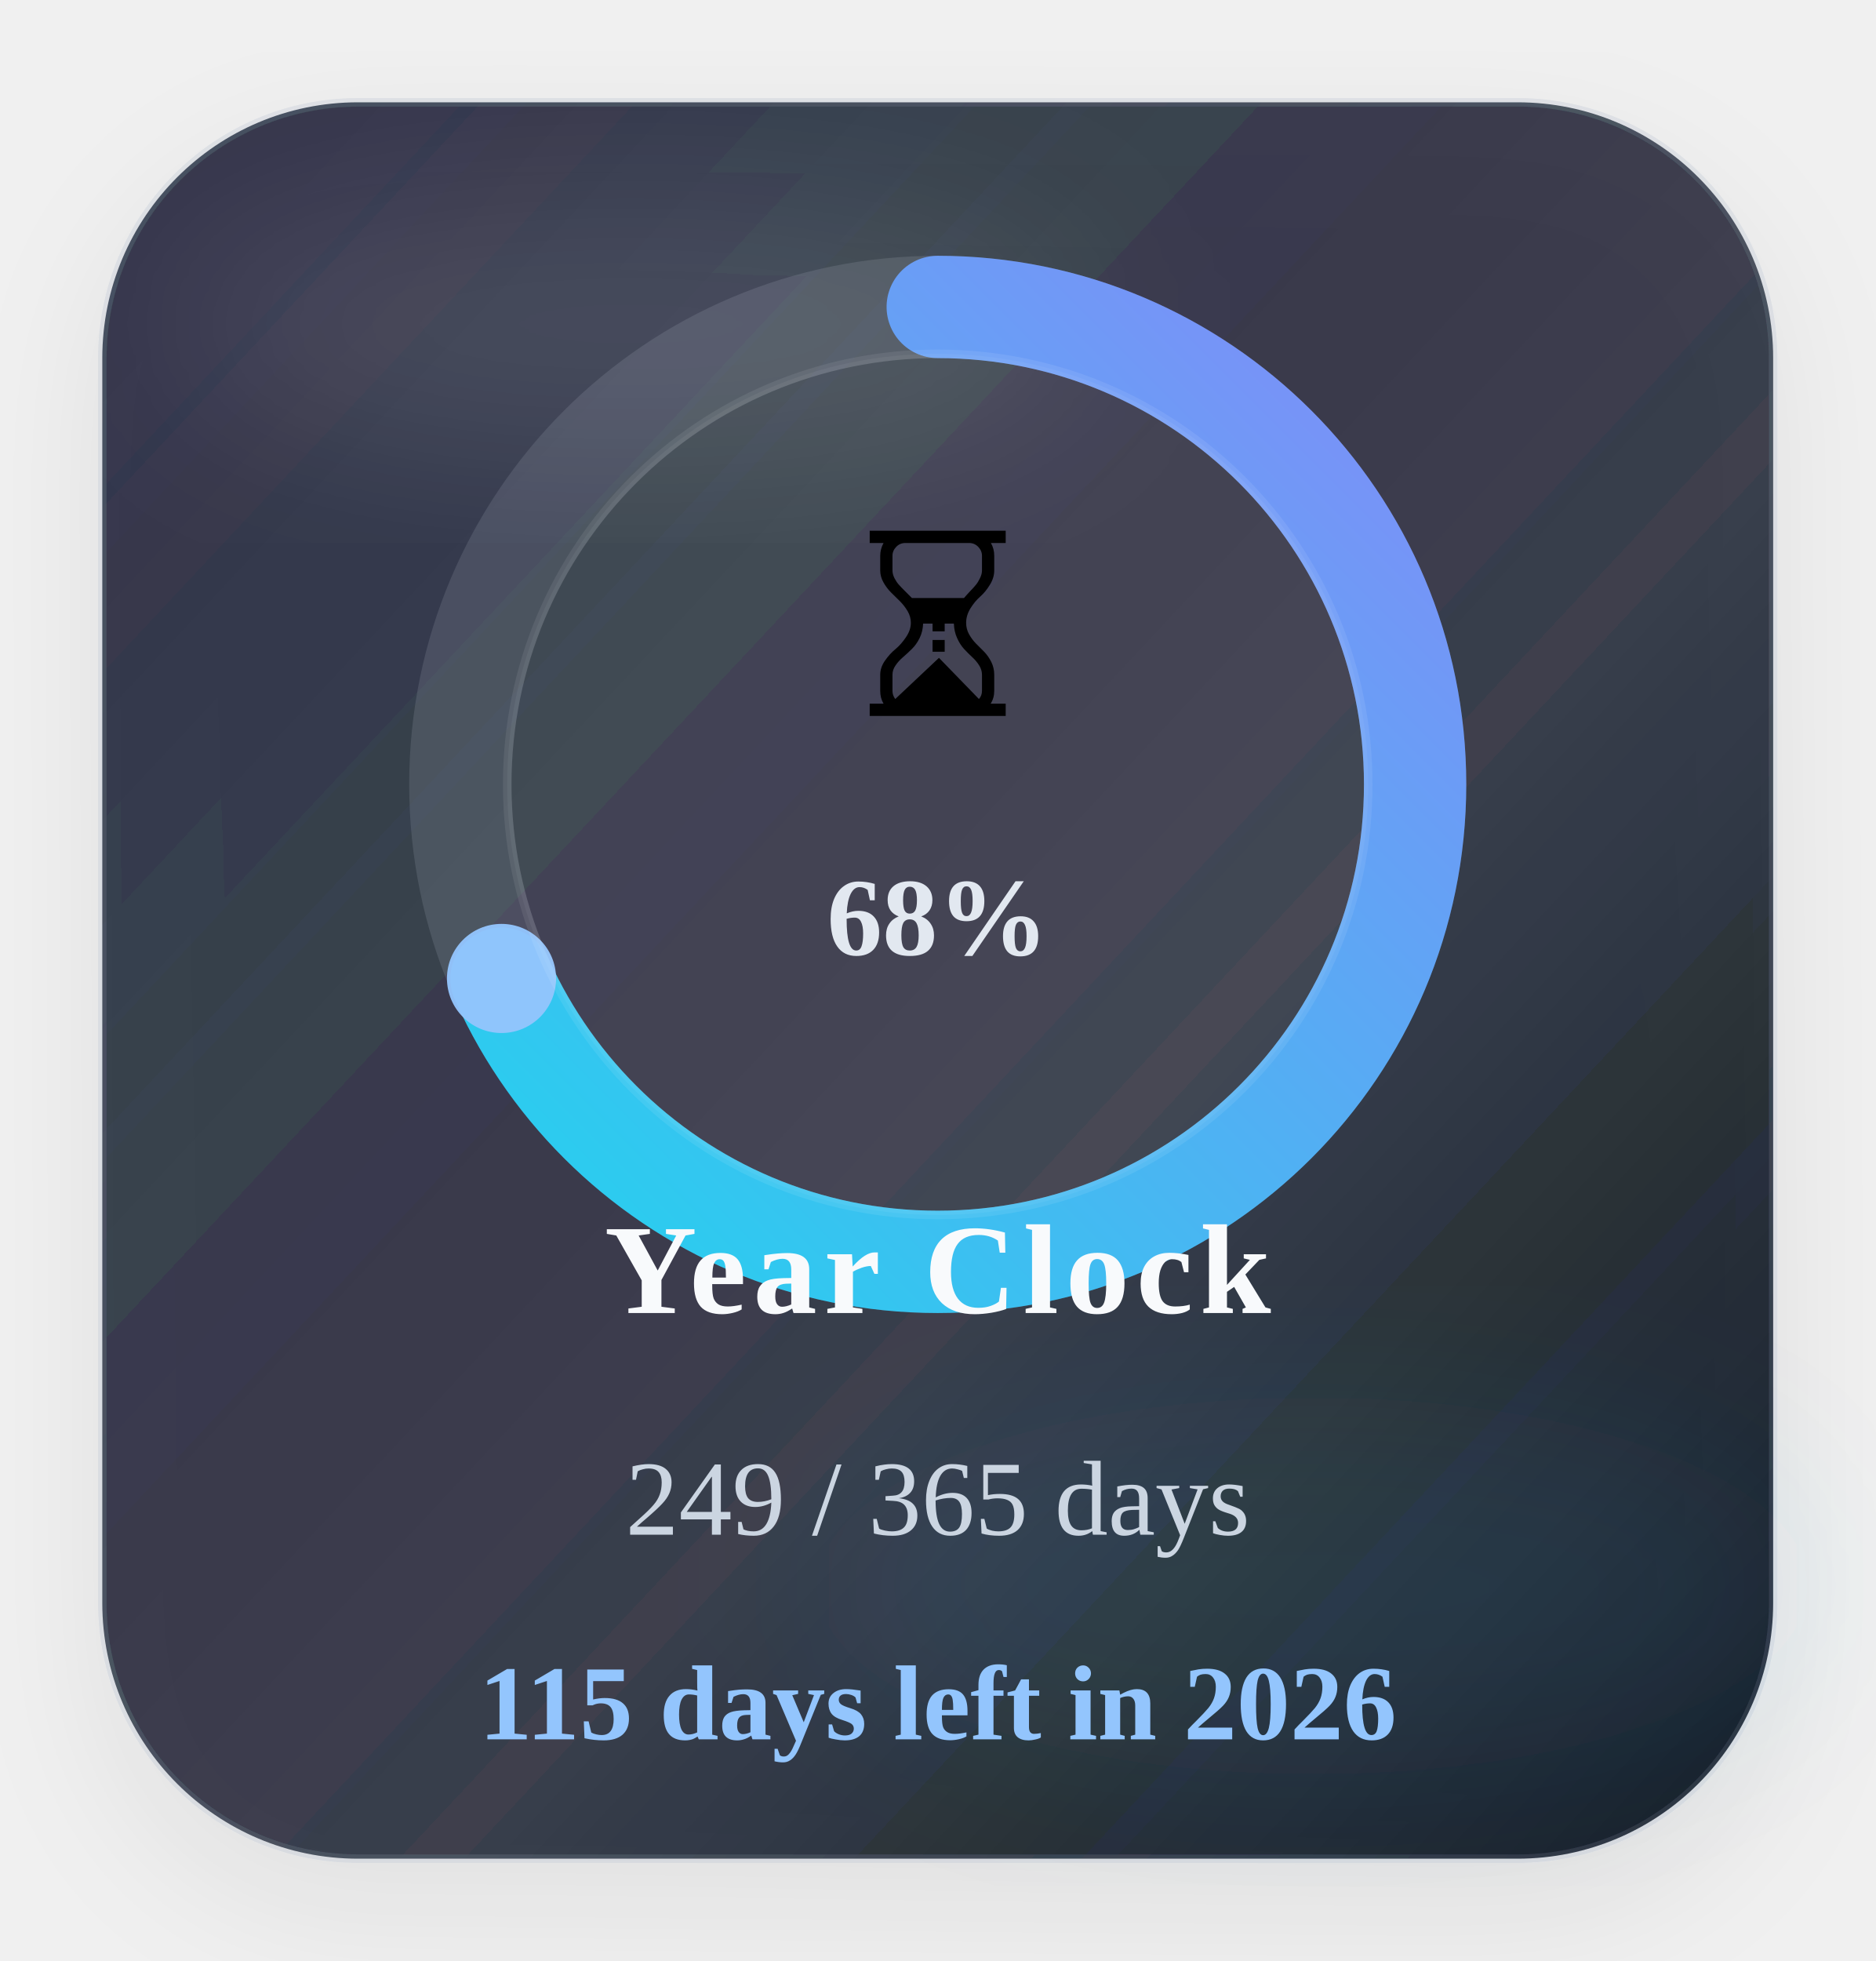
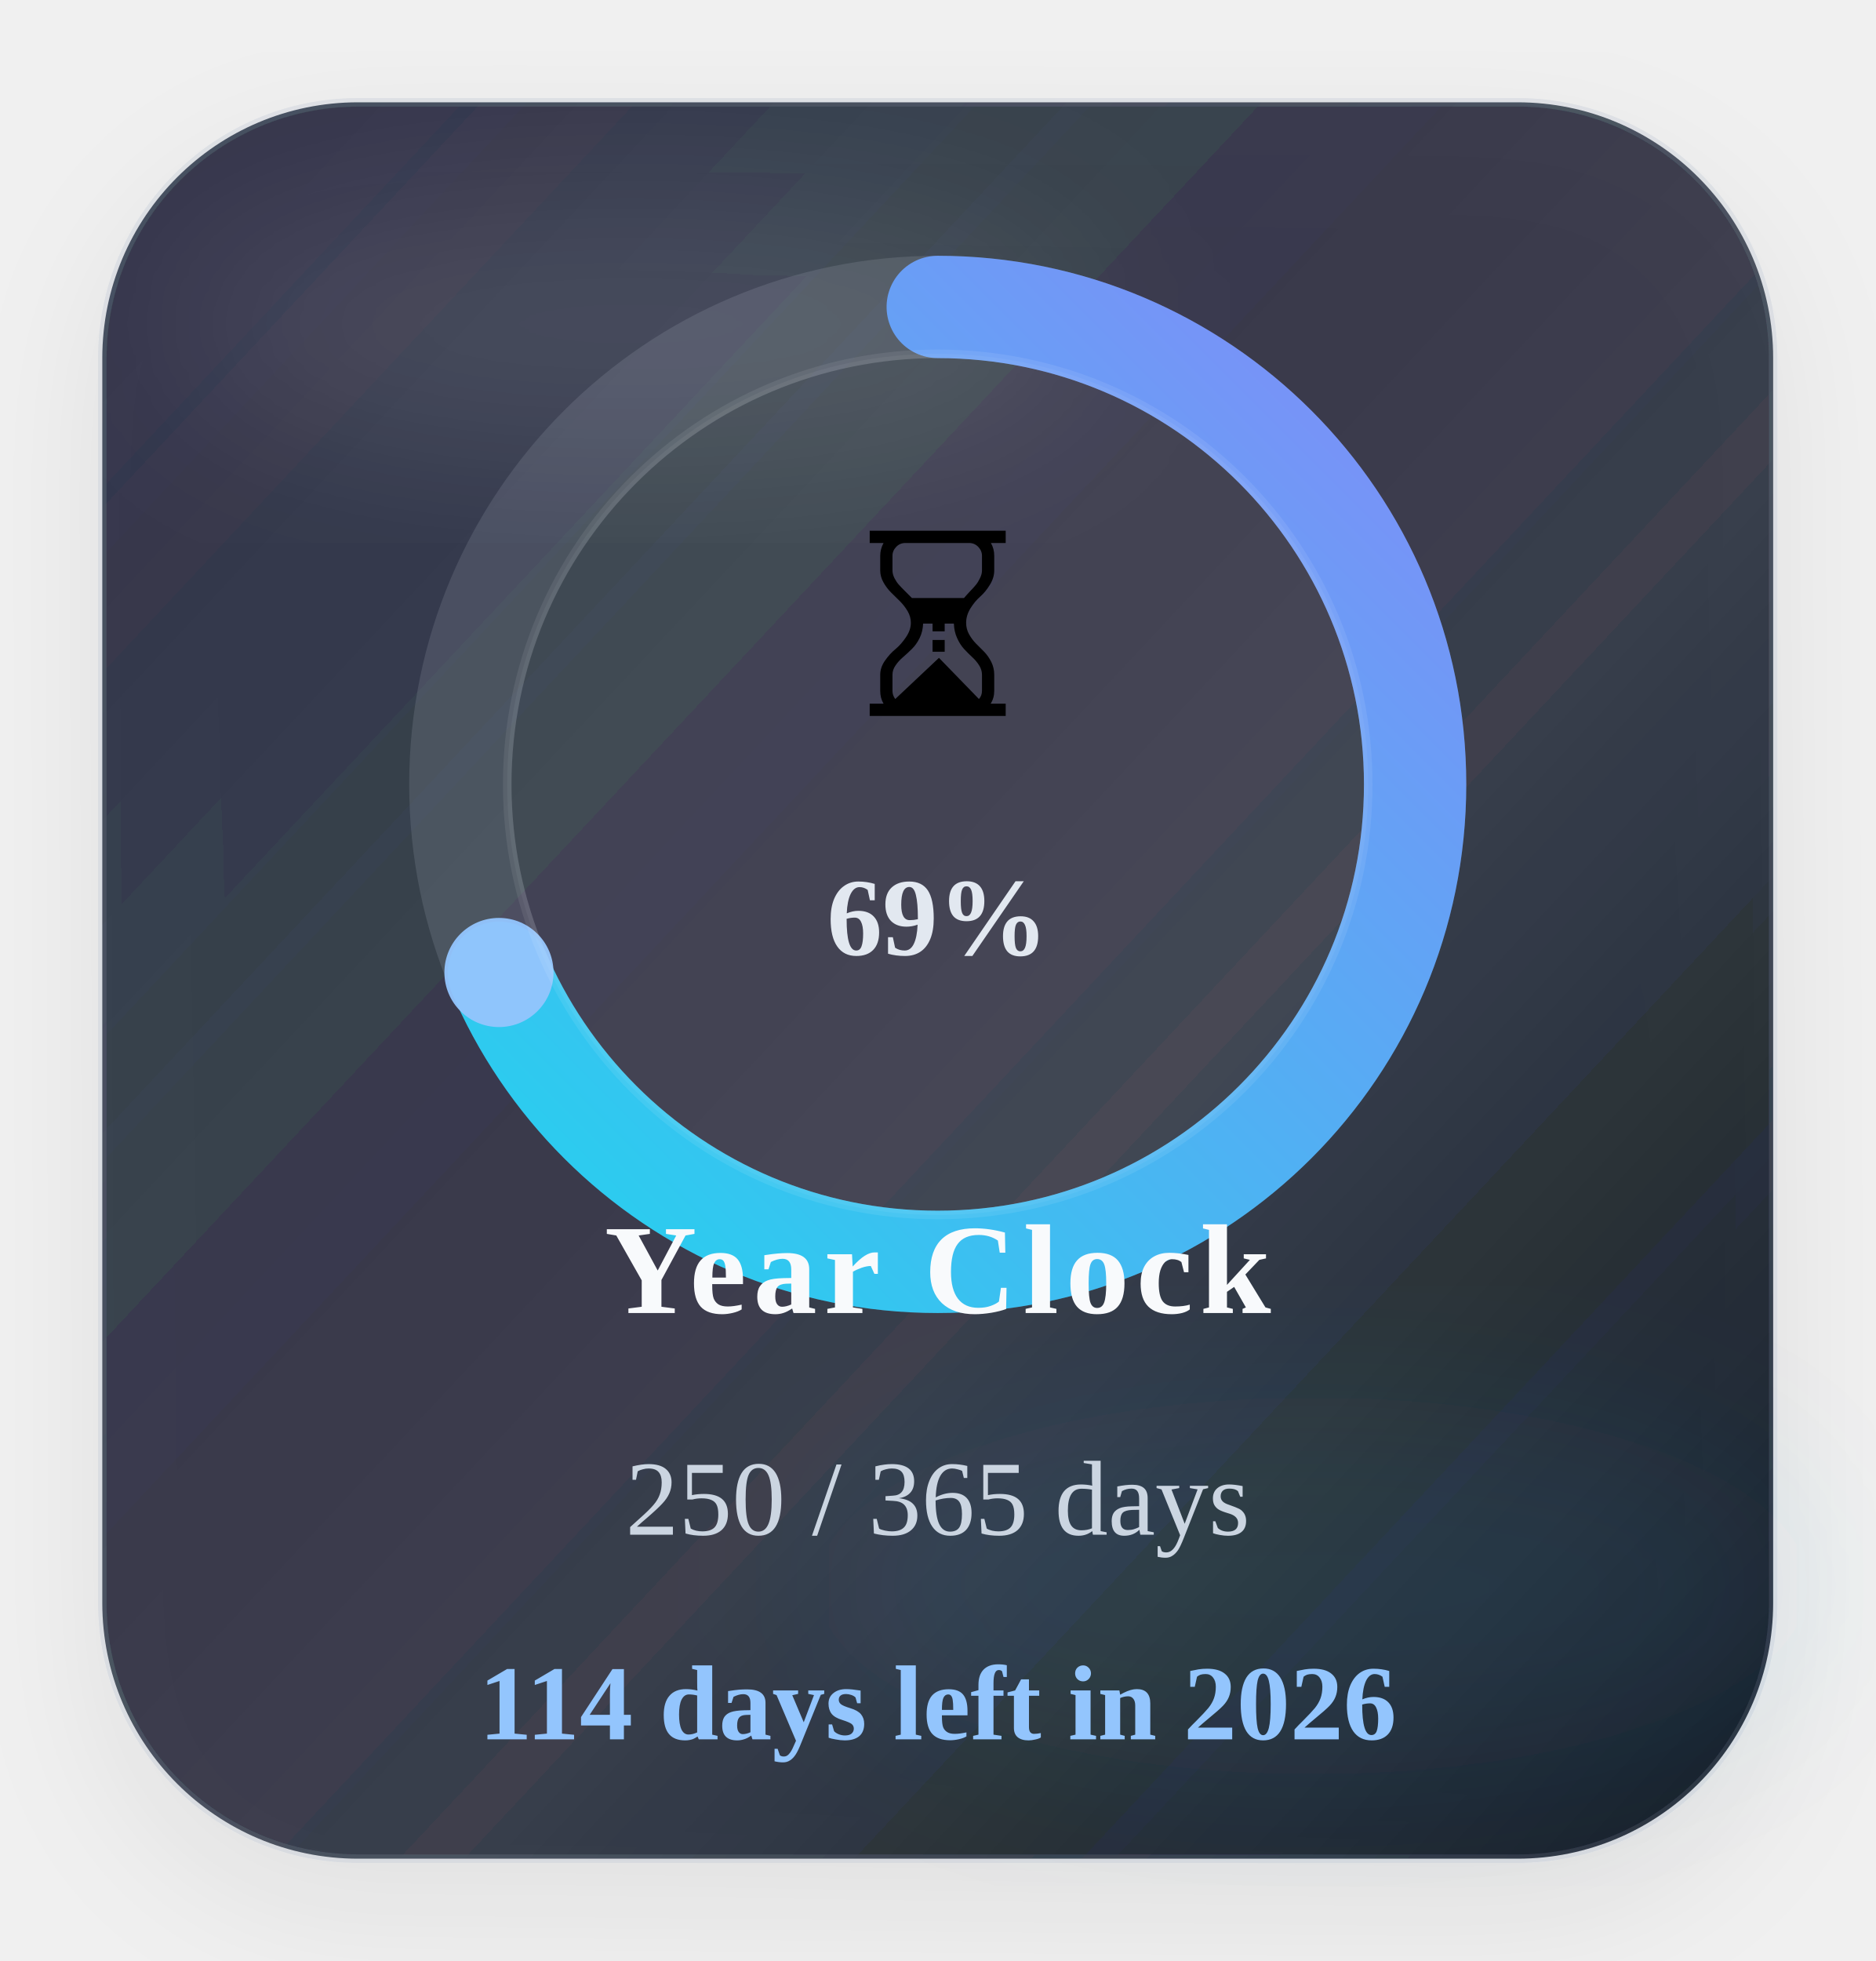
<svg xmlns="http://www.w3.org/2000/svg" width="220" height="230" viewBox="0 0 220 230" role="img" aria-label="Time progress for 2026">
  <defs>
    <linearGradient id="timeGradient" x1="0%" y1="0%" x2="100%" y2="100%">
      <stop offset="0%" stop-color="#22d3ee" />
      <stop offset="100%" stop-color="#818cf8" />
    </linearGradient>
    <linearGradient id="timeCard" x1="0%" y1="0%" x2="100%" y2="100%">
      <stop offset="0%" stop-color="#1c2537" stop-opacity="0.88" />
      <stop offset="60%" stop-color="#111827" stop-opacity="0.8" />
      <stop offset="100%" stop-color="#0b1220" stop-opacity="0.96" />
    </linearGradient>
    <filter id="timeShadow" x="-25%" y="-25%" width="150%" height="150%">
      <feDropShadow dx="0" dy="6" stdDeviation="8" flood-color="#020617" flood-opacity="0.08" />
    </filter>
    <filter id="timeBlur" x="-30%" y="-30%" width="160%" height="160%">
      <feGaussianBlur stdDeviation="10" />
    </filter>
  </defs>
  <rect x="12" y="12" width="196" height="206" rx="30" fill="url(#timeCard)" stroke="#94a3b8" stroke-opacity="0.18" filter="url(#timeShadow)" />
  <ellipse cx="74" cy="38" rx="54" ry="16" fill="#ffffff" fill-opacity="0.09" filter="url(#timeBlur)" />
  <ellipse cx="154" cy="186" rx="58" ry="22" fill="#38bdf8" fill-opacity="0.08" filter="url(#timeBlur)" />
  <circle class="ring-track" cx="110" cy="92" r="56" fill="none" stroke="#cbd5e1" stroke-opacity="0.14" stroke-width="12" />
-   <circle class="progress-ring" cx="110" cy="92" r="56" fill="none" stroke="url(#timeGradient)" stroke-width="12" stroke-linecap="round" stroke-dasharray="351.86" stroke-dashoffset="111.40" data-target-offset="111.40" data-ring-length="351.86" transform="rotate(-90 110 92)" />
-   <circle class="progress-endcap" cx="58.83" cy="114.76" r="6.4" fill="#93c5fd" fill-opacity="0.96" data-center-x="110" data-center-y="92" data-radius="56" data-target-angle="156.0232" />
+   <circle class="progress-ring" cx="110" cy="92" r="56" fill="none" stroke="url(#timeGradient)" stroke-width="12" stroke-linecap="round" stroke-dasharray="351.86" stroke-dashoffset="110.64" data-target-offset="110.64" data-ring-length="351.86" transform="rotate(-90 110 92)" />
+   <circle class="progress-endcap" cx="58.53" cy="114.06" r="6.4" fill="#93c5fd" fill-opacity="0.96" data-center-x="110" data-center-y="92" data-radius="56" data-target-angle="156.8019" />
  <circle class="ring-core" cx="110" cy="92" r="50.5" fill="#ffffff" fill-opacity="0.05" stroke="#ffffff" stroke-opacity="0.08" />
  <text class="progress-emoji" x="110" y="84" text-anchor="middle" font-size="30">⏳</text>
-   <text class="progress-percent" x="110" y="112" text-anchor="middle" font-size="13" font-weight="700" fill="#e2e8f0">68%</text>
+   <text class="progress-percent" x="110" y="112" text-anchor="middle" font-size="13" font-weight="700" fill="#e2e8f0">69%</text>
  <text class="progress-label" x="110" y="154" text-anchor="middle" font-size="15" font-weight="700" letter-spacing="0.8" fill="#f8fafc">Year Clock</text>
-   <text class="progress-value" x="110" y="180" text-anchor="middle" font-size="12.5" fill="#cbd5e1">249 / 365 days</text>
-   <text class="progress-status" data-status-state="remaining" x="110" y="204" text-anchor="middle" font-size="12.5" font-weight="700" fill="#93c5fd">115 days left in 2026</text>
+   <text class="progress-value" x="110" y="180" text-anchor="middle" font-size="12.5" fill="#cbd5e1">250 / 365 days</text>
+   <text class="progress-status" data-status-state="remaining" x="110" y="204" text-anchor="middle" font-size="12.5" font-weight="700" fill="#93c5fd">114 days left in 2026</text>
</svg>
